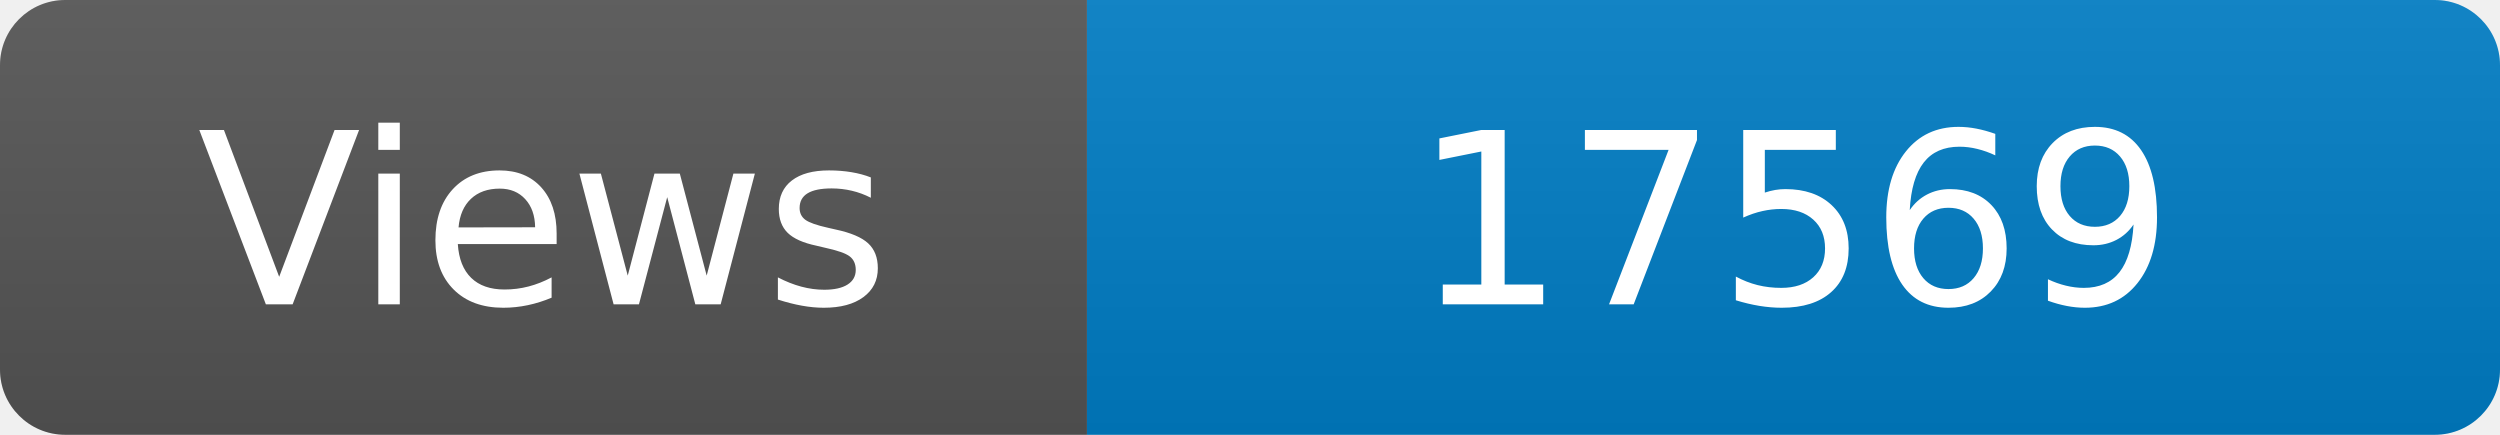
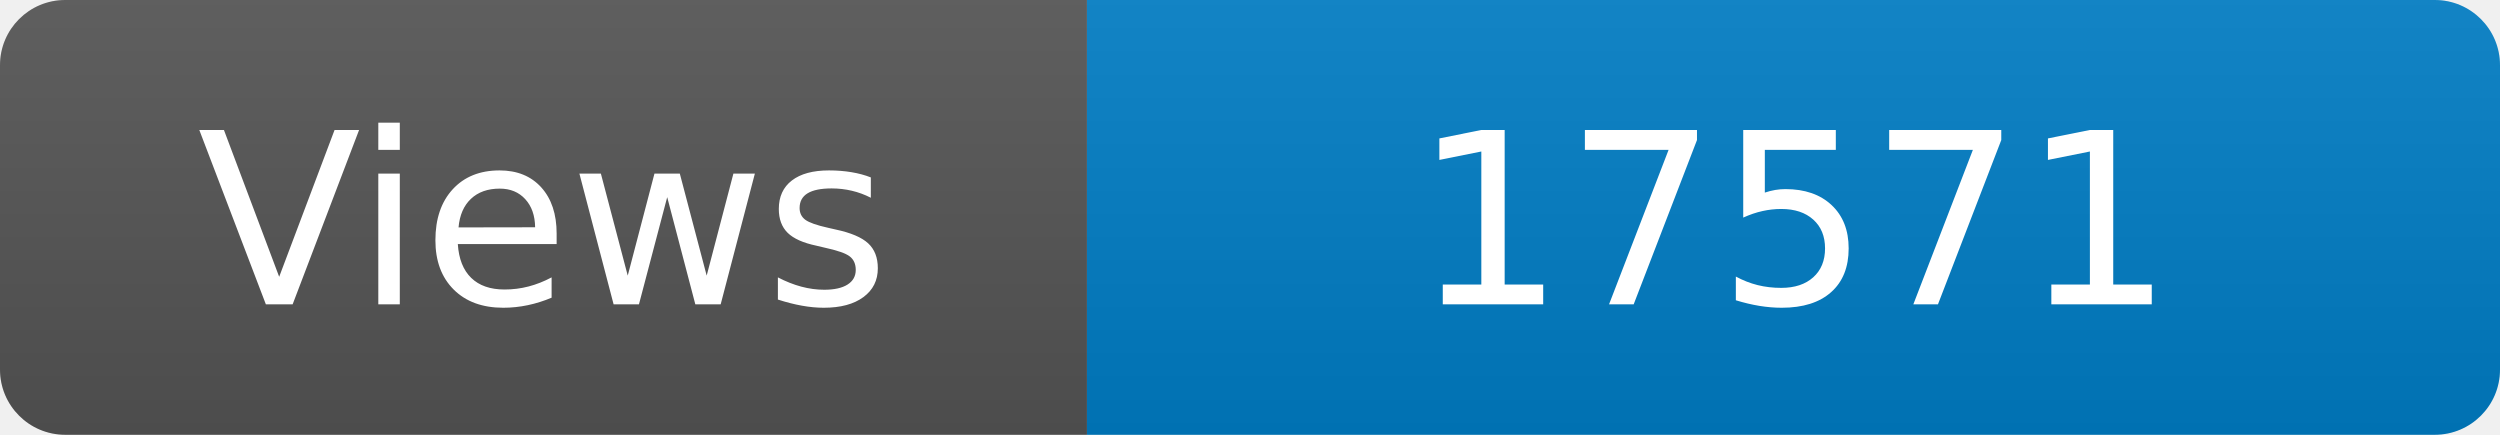
<svg xmlns="http://www.w3.org/2000/svg" width="115" height="20" role="img" aria-label="Maintained?: yes">
  <linearGradient id="s" x2="0" y2="100%">
    <stop offset="0" stop-color="#bbb" stop-opacity=".1" />
    <stop offset="1" stop-opacity=".1" />
  </linearGradient>
  <clipPath id="r">
    <rect width="115" height="20" rx="3" fill="#fff" />
  </clipPath>
  <g clip-path="url(#r)">
    <rect width="50" height="20" fill="#555" />
    <rect x="50" width="160" height="20" fill="#007ec6" />
    <rect width="115" height="20" fill="url(#s)" />
  </g>
  <g fill="#fff" text-anchor="middle" font-family="Verdana,Geneva,DejaVu Sans,sans-serif" font-size="110">
    <text x="250" y="140" transform="scale(.1)" fill="#fff">Views</text>
-     <text x="825" y="140" transform="scale(.1)" fill="#fff">17569</text>
+     <text x="825" y="140" transform="scale(.1)" fill="#fff">17571</text>
  </g>
</svg>
